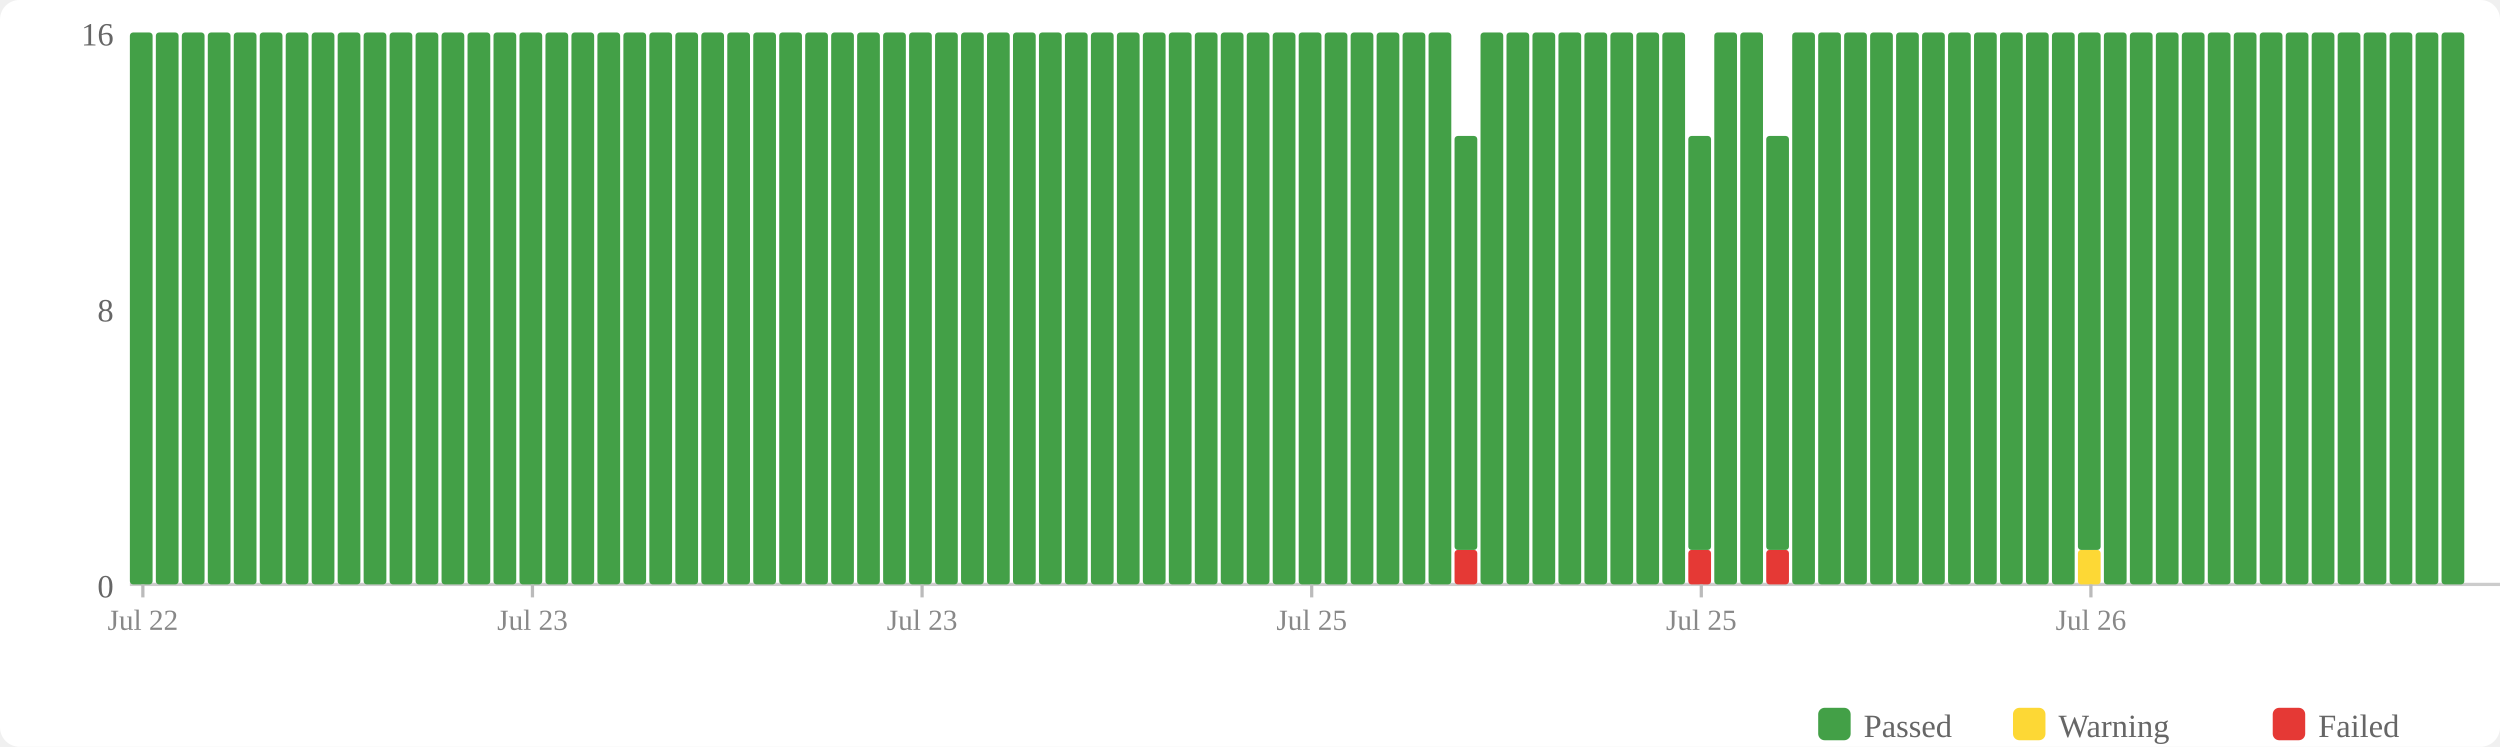
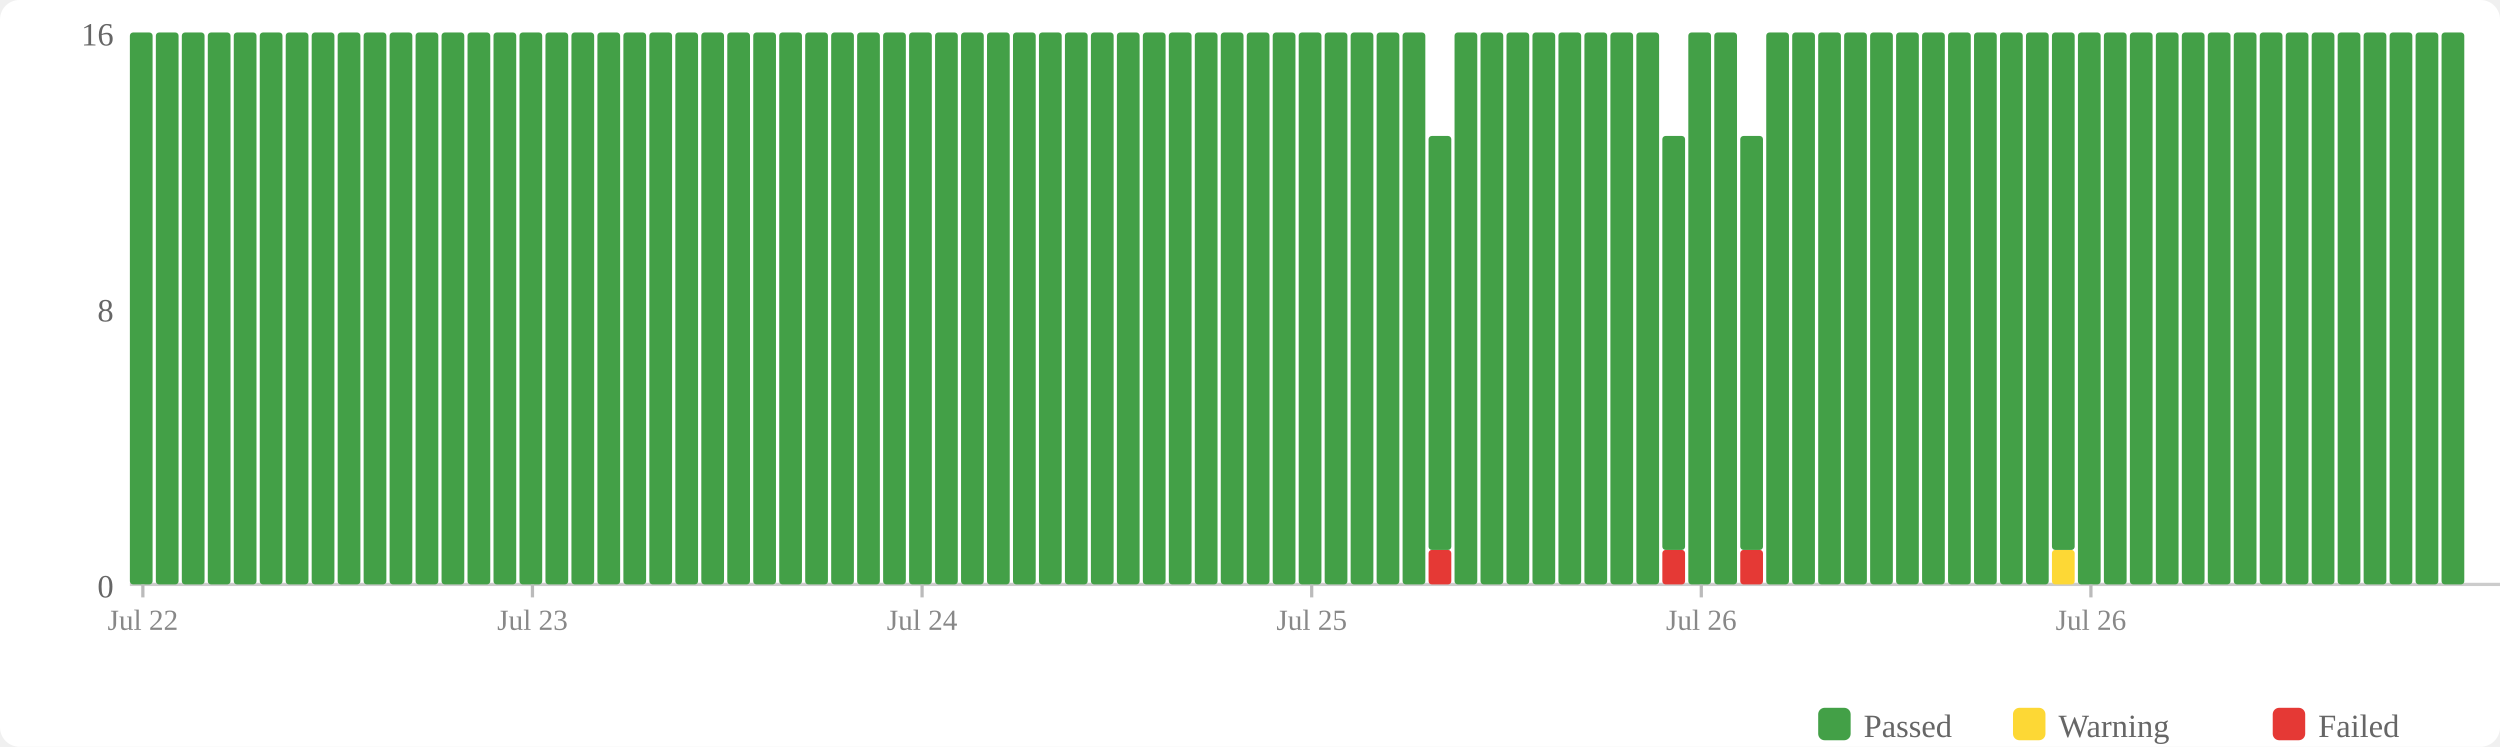
<svg xmlns="http://www.w3.org/2000/svg" width="770" height="230" viewBox="0 0 770 230">
  <rect width="770" height="230" fill="#fff" rx="6" />
  <rect x="560" y="218" width="10" height="10" fill="#43a047" rx="2" />
  <text x="574" y="227" font-size="10" fill="#666">Passed</text>
  <rect x="620" y="218" width="10" height="10" fill="#fdd835" rx="2" />
  <text x="634" y="227" font-size="10" fill="#666">Warning</text>
  <rect x="700" y="218" width="10" height="10" fill="#e53935" rx="2" />
  <text x="714" y="227" font-size="10" fill="#666">Failed</text>
  <text x="35" y="184" text-anchor="end" font-size="10" fill="#666">0</text>
  <text x="35" y="99" text-anchor="end" font-size="10" fill="#666">8</text>
  <text x="35" y="14" text-anchor="end" font-size="10" fill="#666">16</text>
  <line x1="40" y1="180" x2="770" y2="180" stroke="#ccc" stroke-width="1" />
  <rect x="40" y="10" width="7" height="170" fill="#43a047" rx="1" />
  <rect x="48" y="10" width="7" height="170" fill="#43a047" rx="1" />
  <rect x="56" y="10" width="7" height="170" fill="#43a047" rx="1" />
  <rect x="64" y="10" width="7" height="170" fill="#43a047" rx="1" />
  <rect x="72" y="10" width="7" height="170" fill="#43a047" rx="1" />
  <rect x="80" y="10" width="7" height="170" fill="#43a047" rx="1" />
  <rect x="88" y="10" width="7" height="170" fill="#43a047" rx="1" />
  <rect x="96" y="10" width="7" height="170" fill="#43a047" rx="1" />
  <rect x="104" y="10" width="7" height="170" fill="#43a047" rx="1" />
  <rect x="112" y="10" width="7" height="170" fill="#43a047" rx="1" />
  <rect x="120" y="10" width="7" height="170" fill="#43a047" rx="1" />
  <rect x="128" y="10" width="7" height="170" fill="#43a047" rx="1" />
  <rect x="136" y="10" width="7" height="170" fill="#43a047" rx="1" />
  <rect x="144" y="10" width="7" height="170" fill="#43a047" rx="1" />
  <rect x="152" y="10" width="7" height="170" fill="#43a047" rx="1" />
  <rect x="160" y="10" width="7" height="170" fill="#43a047" rx="1" />
  <rect x="168" y="10" width="7" height="170" fill="#43a047" rx="1" />
  <rect x="176" y="10" width="7" height="170" fill="#43a047" rx="1" />
  <rect x="184" y="10" width="7" height="170" fill="#43a047" rx="1" />
  <rect x="192" y="10" width="7" height="170" fill="#43a047" rx="1" />
  <rect x="200" y="10" width="7" height="170" fill="#43a047" rx="1" />
  <rect x="208" y="10" width="7" height="170" fill="#43a047" rx="1" />
  <rect x="216" y="10" width="7" height="170" fill="#43a047" rx="1" />
  <rect x="224" y="10" width="7" height="170" fill="#43a047" rx="1" />
  <rect x="232" y="10" width="7" height="170" fill="#43a047" rx="1" />
  <rect x="240" y="10" width="7" height="170" fill="#43a047" rx="1" />
  <rect x="248" y="10" width="7" height="170" fill="#43a047" rx="1" />
  <rect x="256" y="10" width="7" height="170" fill="#43a047" rx="1" />
  <rect x="264" y="10" width="7" height="170" fill="#43a047" rx="1" />
  <rect x="272" y="10" width="7" height="170" fill="#43a047" rx="1" />
  <rect x="280" y="10" width="7" height="170" fill="#43a047" rx="1" />
  <rect x="288" y="10" width="7" height="170" fill="#43a047" rx="1" />
  <rect x="296" y="10" width="7" height="170" fill="#43a047" rx="1" />
  <rect x="304" y="10" width="7" height="170" fill="#43a047" rx="1" />
  <rect x="312" y="10" width="7" height="170" fill="#43a047" rx="1" />
  <rect x="320" y="10" width="7" height="170" fill="#43a047" rx="1" />
  <rect x="328" y="10" width="7" height="170" fill="#43a047" rx="1" />
  <rect x="336" y="10" width="7" height="170" fill="#43a047" rx="1" />
  <rect x="344" y="10" width="7" height="170" fill="#43a047" rx="1" />
  <rect x="352" y="10" width="7" height="170" fill="#43a047" rx="1" />
  <rect x="360" y="10" width="7" height="170" fill="#43a047" rx="1" />
  <rect x="368" y="10" width="7" height="170" fill="#43a047" rx="1" />
  <rect x="376" y="10" width="7" height="170" fill="#43a047" rx="1" />
  <rect x="384" y="10" width="7" height="170" fill="#43a047" rx="1" />
  <rect x="392" y="10" width="7" height="170" fill="#43a047" rx="1" />
  <rect x="400" y="10" width="7" height="170" fill="#43a047" rx="1" />
  <rect x="408" y="10" width="7" height="170" fill="#43a047" rx="1" />
  <rect x="416" y="10" width="7" height="170" fill="#43a047" rx="1" />
  <rect x="424" y="10" width="7" height="170" fill="#43a047" rx="1" />
  <rect x="432" y="10" width="7" height="170" fill="#43a047" rx="1" />
-   <rect x="440" y="10" width="7" height="170" fill="#43a047" rx="1" />
-   <rect x="448" y="169.375" width="7" height="10.625" fill="#e53935" rx="1" />
-   <rect x="448" y="41.875" width="7" height="127.5" fill="#43a047" rx="1" />
+   <rect x="440" y="169.375" width="7" height="10.625" fill="#e53935" rx="1" />
+   <rect x="440" y="41.875" width="7" height="127.5" fill="#43a047" rx="1" />
+   <rect x="448" y="10" width="7" height="170" fill="#43a047" rx="1" />
  <rect x="456" y="10" width="7" height="170" fill="#43a047" rx="1" />
  <rect x="464" y="10" width="7" height="170" fill="#43a047" rx="1" />
  <rect x="472" y="10" width="7" height="170" fill="#43a047" rx="1" />
  <rect x="480" y="10" width="7" height="170" fill="#43a047" rx="1" />
  <rect x="488" y="10" width="7" height="170" fill="#43a047" rx="1" />
  <rect x="496" y="10" width="7" height="170" fill="#43a047" rx="1" />
  <rect x="504" y="10" width="7" height="170" fill="#43a047" rx="1" />
-   <rect x="512" y="10" width="7" height="170" fill="#43a047" rx="1" />
-   <rect x="520" y="169.375" width="7" height="10.625" fill="#e53935" rx="1" />
-   <rect x="520" y="41.875" width="7" height="127.5" fill="#43a047" rx="1" />
+   <rect x="512" y="169.375" width="7" height="10.625" fill="#e53935" rx="1" />
+   <rect x="512" y="41.875" width="7" height="127.5" fill="#43a047" rx="1" />
+   <rect x="520" y="10" width="7" height="170" fill="#43a047" rx="1" />
  <rect x="528" y="10" width="7" height="170" fill="#43a047" rx="1" />
-   <rect x="536" y="10" width="7" height="170" fill="#43a047" rx="1" />
-   <rect x="544" y="169.375" width="7" height="10.625" fill="#e53935" rx="1" />
-   <rect x="544" y="41.875" width="7" height="127.5" fill="#43a047" rx="1" />
+   <rect x="536" y="169.375" width="7" height="10.625" fill="#e53935" rx="1" />
+   <rect x="536" y="41.875" width="7" height="127.5" fill="#43a047" rx="1" />
+   <rect x="544" y="10" width="7" height="170" fill="#43a047" rx="1" />
  <rect x="552" y="10" width="7" height="170" fill="#43a047" rx="1" />
  <rect x="560" y="10" width="7" height="170" fill="#43a047" rx="1" />
  <rect x="568" y="10" width="7" height="170" fill="#43a047" rx="1" />
  <rect x="576" y="10" width="7" height="170" fill="#43a047" rx="1" />
  <rect x="584" y="10" width="7" height="170" fill="#43a047" rx="1" />
  <rect x="592" y="10" width="7" height="170" fill="#43a047" rx="1" />
  <rect x="600" y="10" width="7" height="170" fill="#43a047" rx="1" />
  <rect x="608" y="10" width="7" height="170" fill="#43a047" rx="1" />
  <rect x="616" y="10" width="7" height="170" fill="#43a047" rx="1" />
  <rect x="624" y="10" width="7" height="170" fill="#43a047" rx="1" />
-   <rect x="632" y="10" width="7" height="170" fill="#43a047" rx="1" />
-   <rect x="640" y="169.375" width="7" height="10.625" fill="#fdd835" rx="1" />
-   <rect x="640" y="10" width="7" height="159.375" fill="#43a047" rx="1" />
+   <rect x="632" y="169.375" width="7" height="10.625" fill="#fdd835" rx="1" />
+   <rect x="632" y="10" width="7" height="159.375" fill="#43a047" rx="1" />
+   <rect x="640" y="10" width="7" height="170" fill="#43a047" rx="1" />
  <rect x="648" y="10" width="7" height="170" fill="#43a047" rx="1" />
  <rect x="656" y="10" width="7" height="170" fill="#43a047" rx="1" />
  <rect x="664" y="10" width="7" height="170" fill="#43a047" rx="1" />
  <rect x="672" y="10" width="7" height="170" fill="#43a047" rx="1" />
  <rect x="680" y="10" width="7" height="170" fill="#43a047" rx="1" />
  <rect x="688" y="10" width="7" height="170" fill="#43a047" rx="1" />
  <rect x="696" y="10" width="7" height="170" fill="#43a047" rx="1" />
  <rect x="704" y="10" width="7" height="170" fill="#43a047" rx="1" />
  <rect x="712" y="10" width="7" height="170" fill="#43a047" rx="1" />
  <rect x="720" y="10" width="7" height="170" fill="#43a047" rx="1" />
  <rect x="728" y="10" width="7" height="170" fill="#43a047" rx="1" />
  <rect x="736" y="10" width="7" height="170" fill="#43a047" rx="1" />
  <rect x="744" y="10" width="7" height="170" fill="#43a047" rx="1" />
  <rect x="752" y="10" width="7" height="170" fill="#43a047" rx="1" />
  <line x1="44.0" y1="180" x2="44.0" y2="184" stroke="#bbb" stroke-width="1" />
  <text x="44.0" y="194" text-anchor="middle" font-size="9" fill="#888">Jul 22</text>
  <line x1="164.0" y1="180" x2="164.0" y2="184" stroke="#bbb" stroke-width="1" />
  <text x="164.0" y="194" text-anchor="middle" font-size="9" fill="#888">Jul 23</text>
  <line x1="284.0" y1="180" x2="284.0" y2="184" stroke="#bbb" stroke-width="1" />
-   <text x="284.0" y="194" text-anchor="middle" font-size="9" fill="#888">Jul 23</text>
+   <text x="284.0" y="194" text-anchor="middle" font-size="9" fill="#888">Jul 24</text>
  <line x1="404.0" y1="180" x2="404.0" y2="184" stroke="#bbb" stroke-width="1" />
  <text x="404.0" y="194" text-anchor="middle" font-size="9" fill="#888">Jul 25</text>
  <line x1="524.0" y1="180" x2="524.0" y2="184" stroke="#bbb" stroke-width="1" />
-   <text x="524.0" y="194" text-anchor="middle" font-size="9" fill="#888">Jul 25</text>
+   <text x="524.0" y="194" text-anchor="middle" font-size="9" fill="#888">Jul 26</text>
  <line x1="644.0" y1="180" x2="644.0" y2="184" stroke="#bbb" stroke-width="1" />
  <text x="644.0" y="194" text-anchor="middle" font-size="9" fill="#888">Jul 26</text>
</svg>
